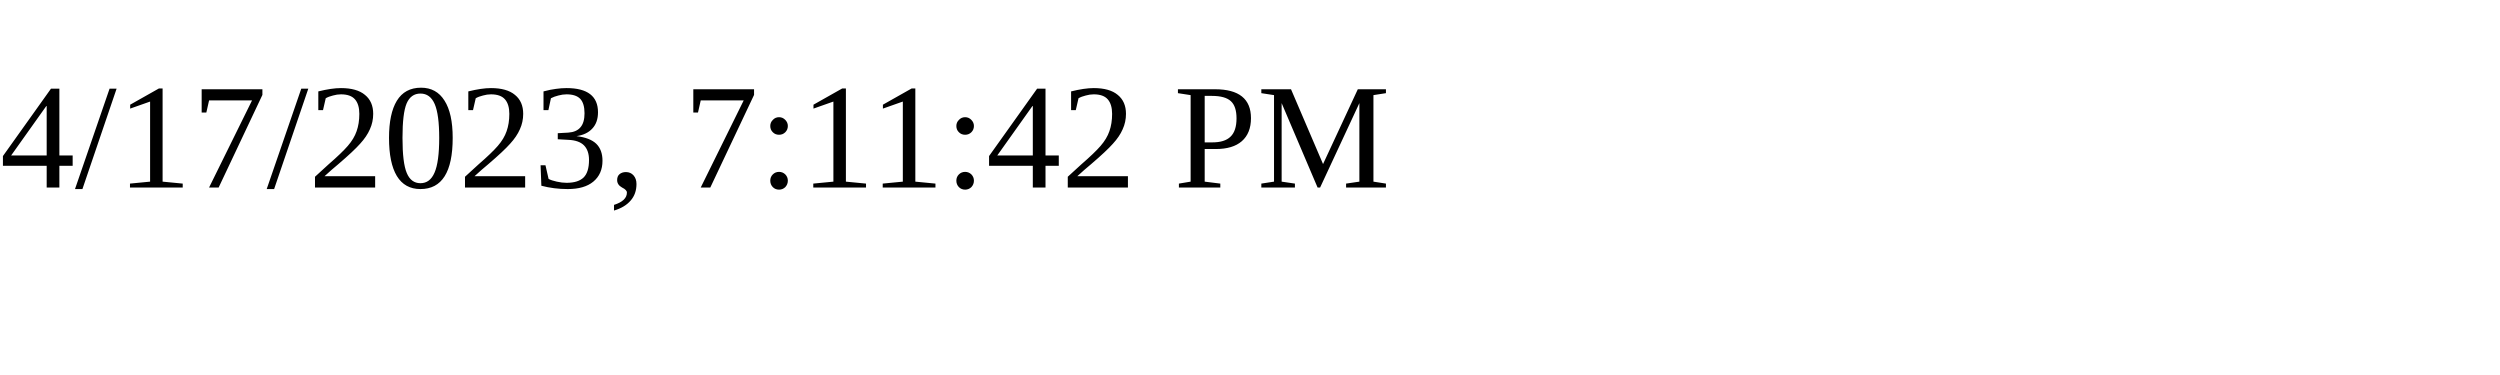
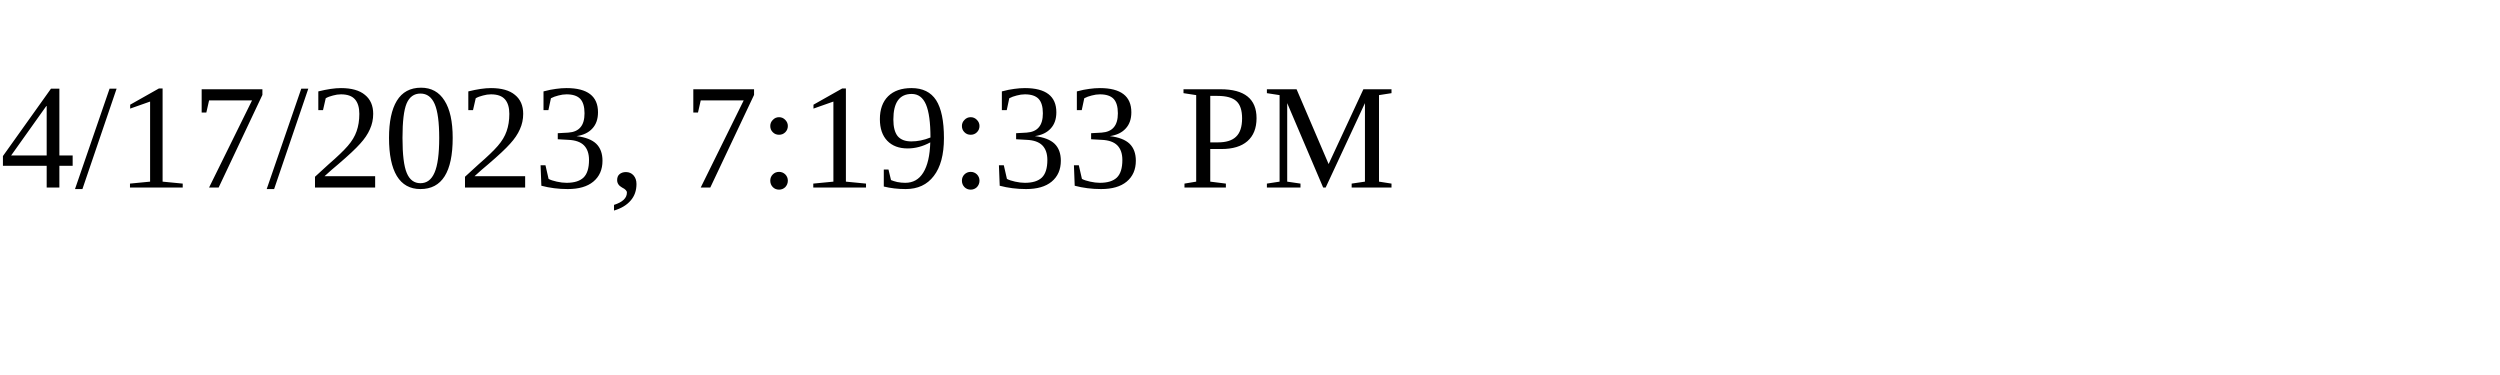
<svg xmlns="http://www.w3.org/2000/svg" height="30" width="200">
-   <text x="0" y="15">4/17/2023, 7:11:42 PM</text>
+   <text x="0" y="15">4/17/2023, 7:19:33 PM</text>
</svg>
